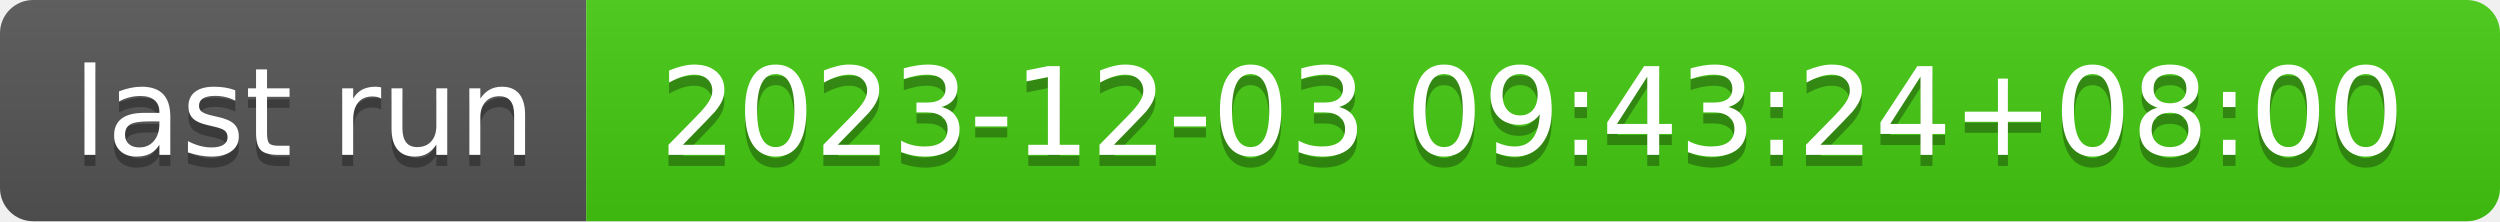
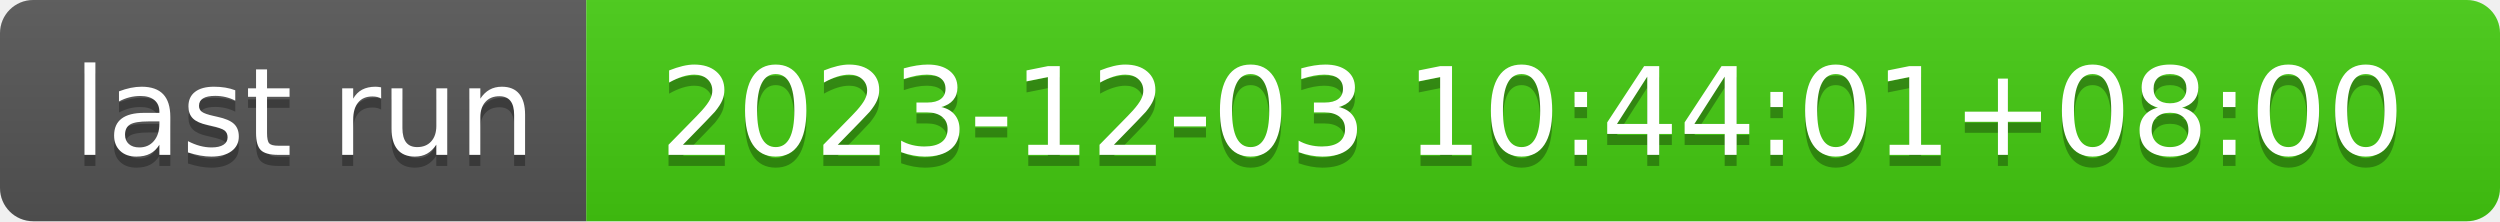
- <svg xmlns="http://www.w3.org/2000/svg" width="226" height="20" role="img" aria-label="last run: 2023-12-03 09:43:24+08:00">
+ <svg xmlns="http://www.w3.org/2000/svg" width="226" height="20" role="img" aria-label="last run: 2023-12-03 10:44:01+08:00">
  <linearGradient id="s" x2="0" y2="100%">
    <stop offset="0" stop-color="#bbb" stop-opacity=".1" />
    <stop offset="1" stop-opacity=".1" />
  </linearGradient>
  <clipPath id="r">
    <rect width="226" height="20" rx="3" fill="#fff" />
  </clipPath>
  <g clip-path="url(#r)">
    <rect width="53" height="20" fill="#555" />
    <rect x="53" width="173" height="20" fill="#4c1" />
    <rect width="226" height="20" fill="url(#s)" />
  </g>
  <g fill="#fff" text-anchor="middle" font-family="Verdana,Geneva,DejaVu Sans,sans-serif" text-rendering="geometricPrecision" font-size="110">
    <text aria-hidden="true" x="275" y="150" fill="#010101" fill-opacity=".3" transform="scale(.1)" textLength="430">last run</text>
    <text x="275" y="140" transform="scale(.1)" fill="#fff" textLength="430">last run</text>
-     <text aria-hidden="true" x="1385" y="150" fill="#010101" fill-opacity=".3" transform="scale(.1)" textLength="1630">2023-12-03 09:43:24+08:00</text>
-     <text x="1385" y="140" transform="scale(.1)" fill="#fff" textLength="1630">2023-12-03 09:43:24+08:00</text>
+     <text aria-hidden="true" x="1385" y="150" fill="#010101" fill-opacity=".3" transform="scale(.1)" textLength="1630">2023-12-03 10:44:01+08:00</text>
+     <text x="1385" y="140" transform="scale(.1)" fill="#fff" textLength="1630">2023-12-03 10:44:01+08:00</text>
  </g>
</svg>
